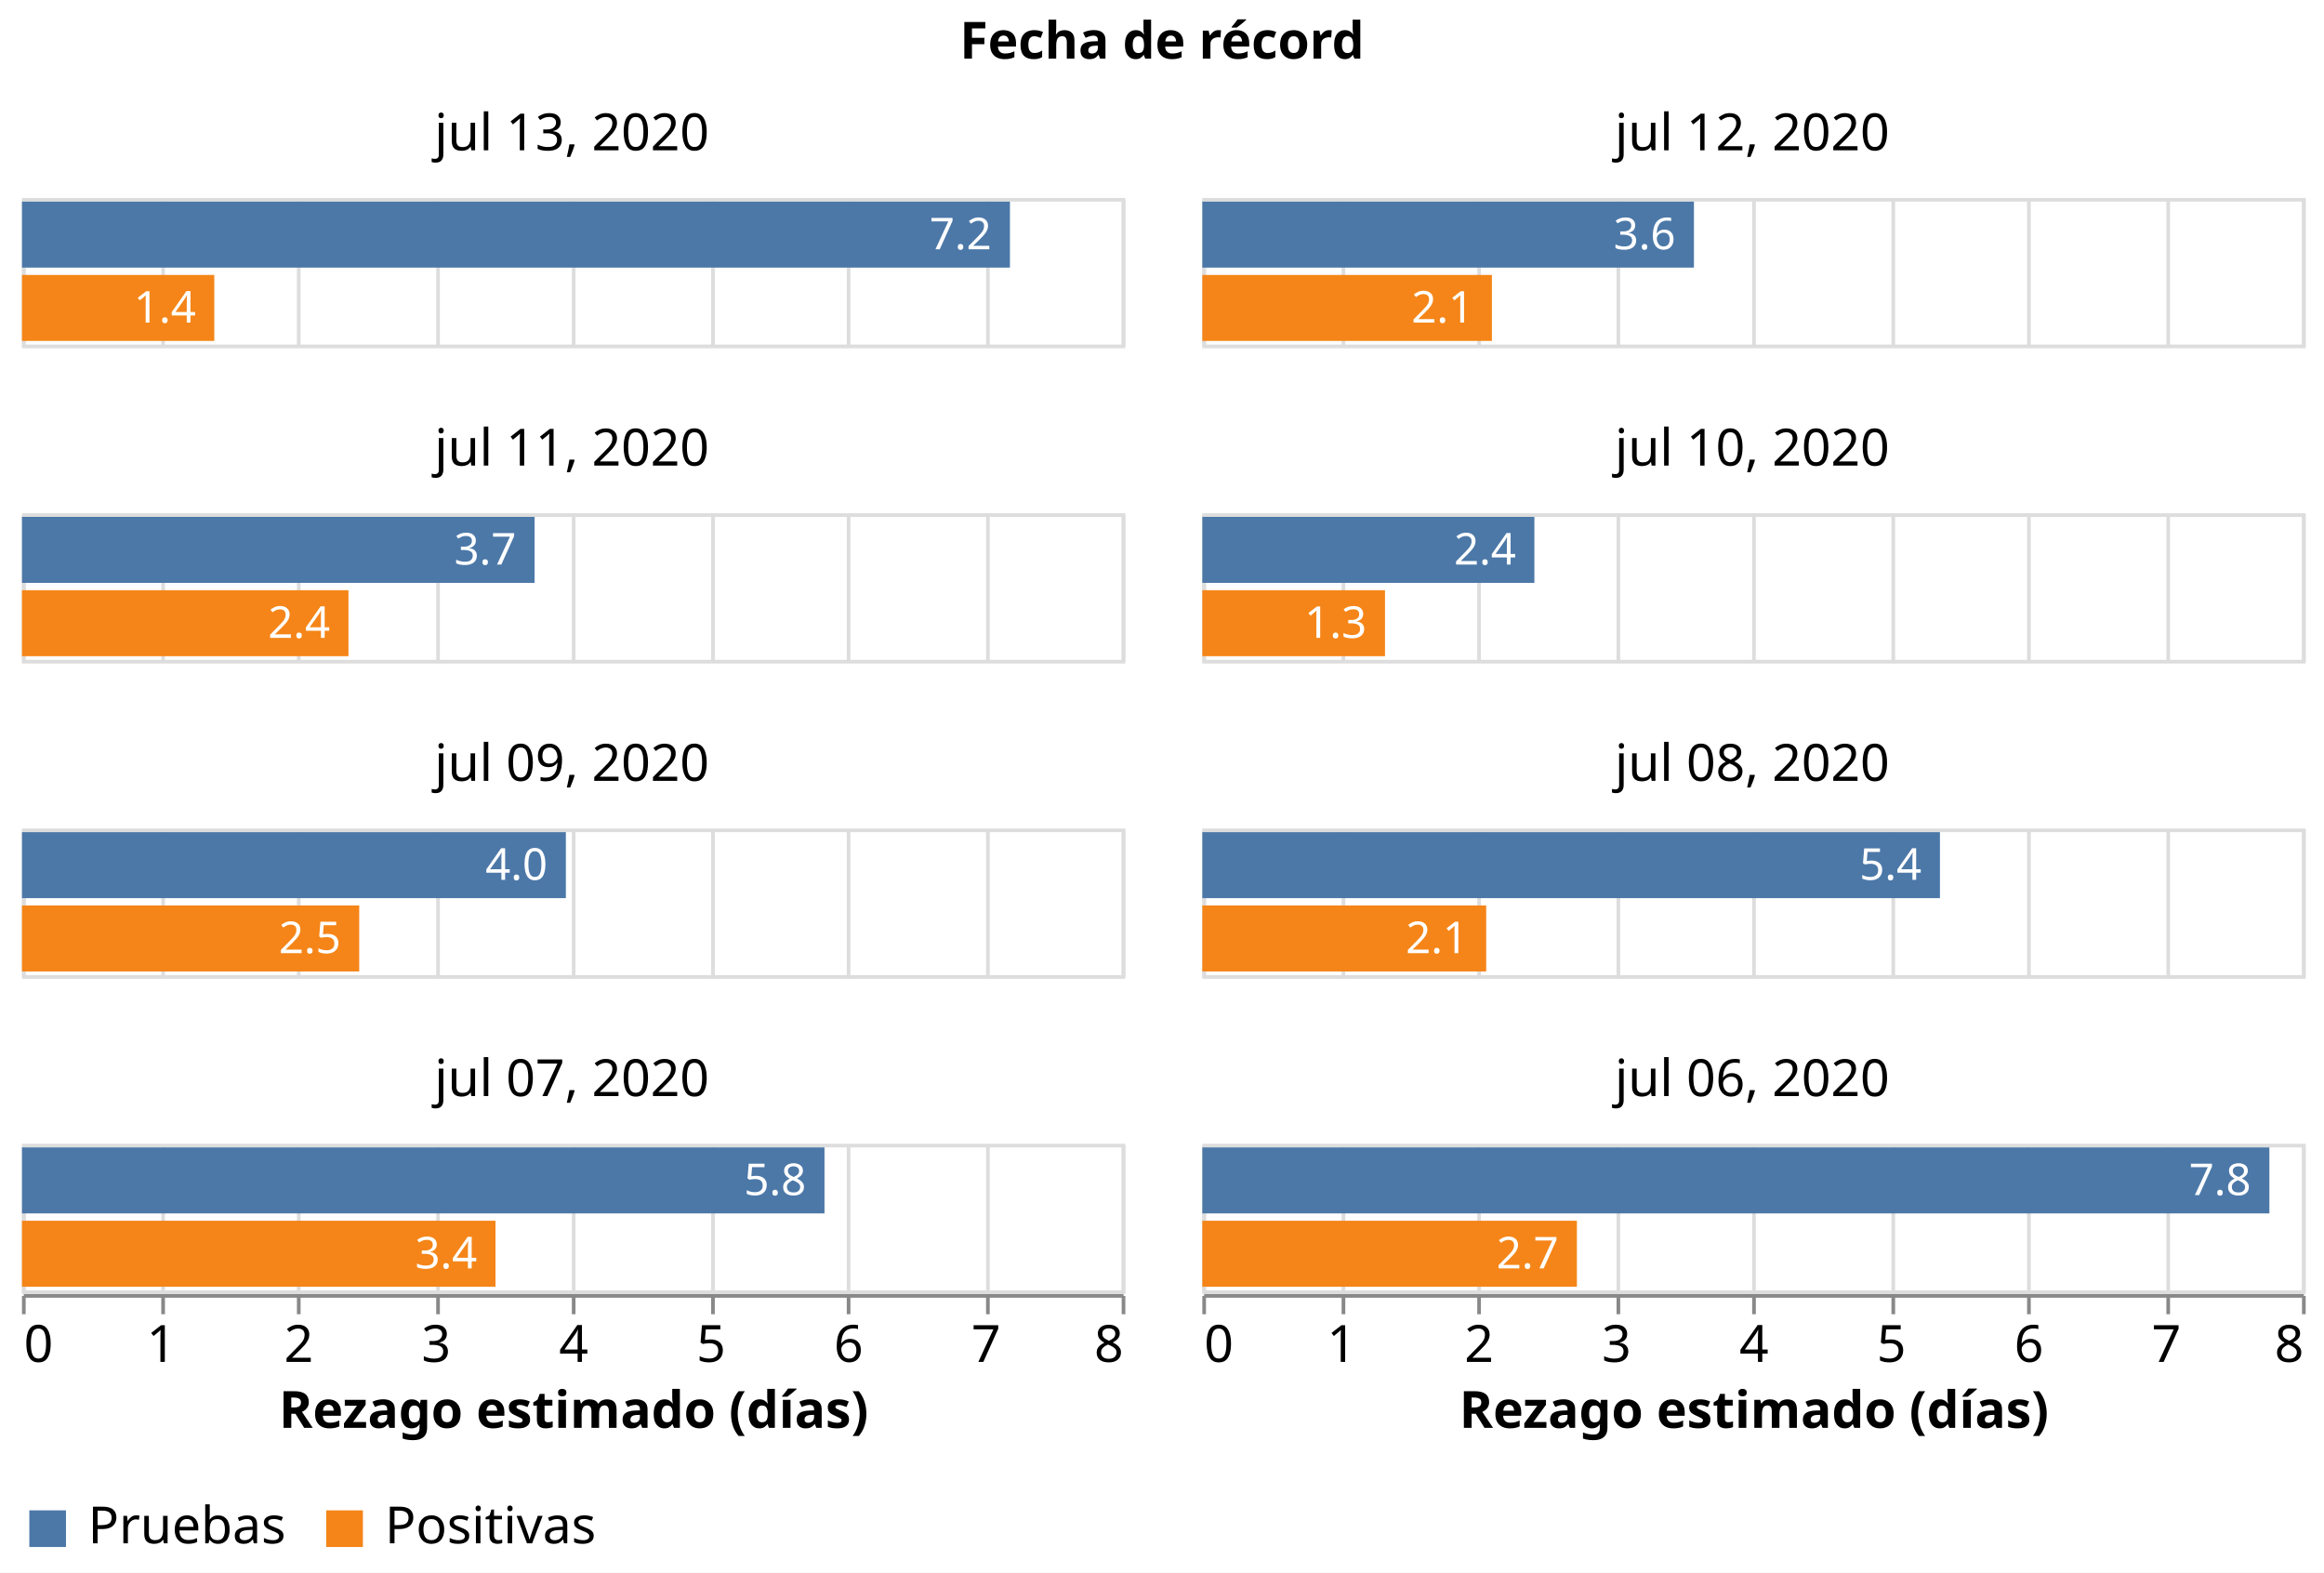
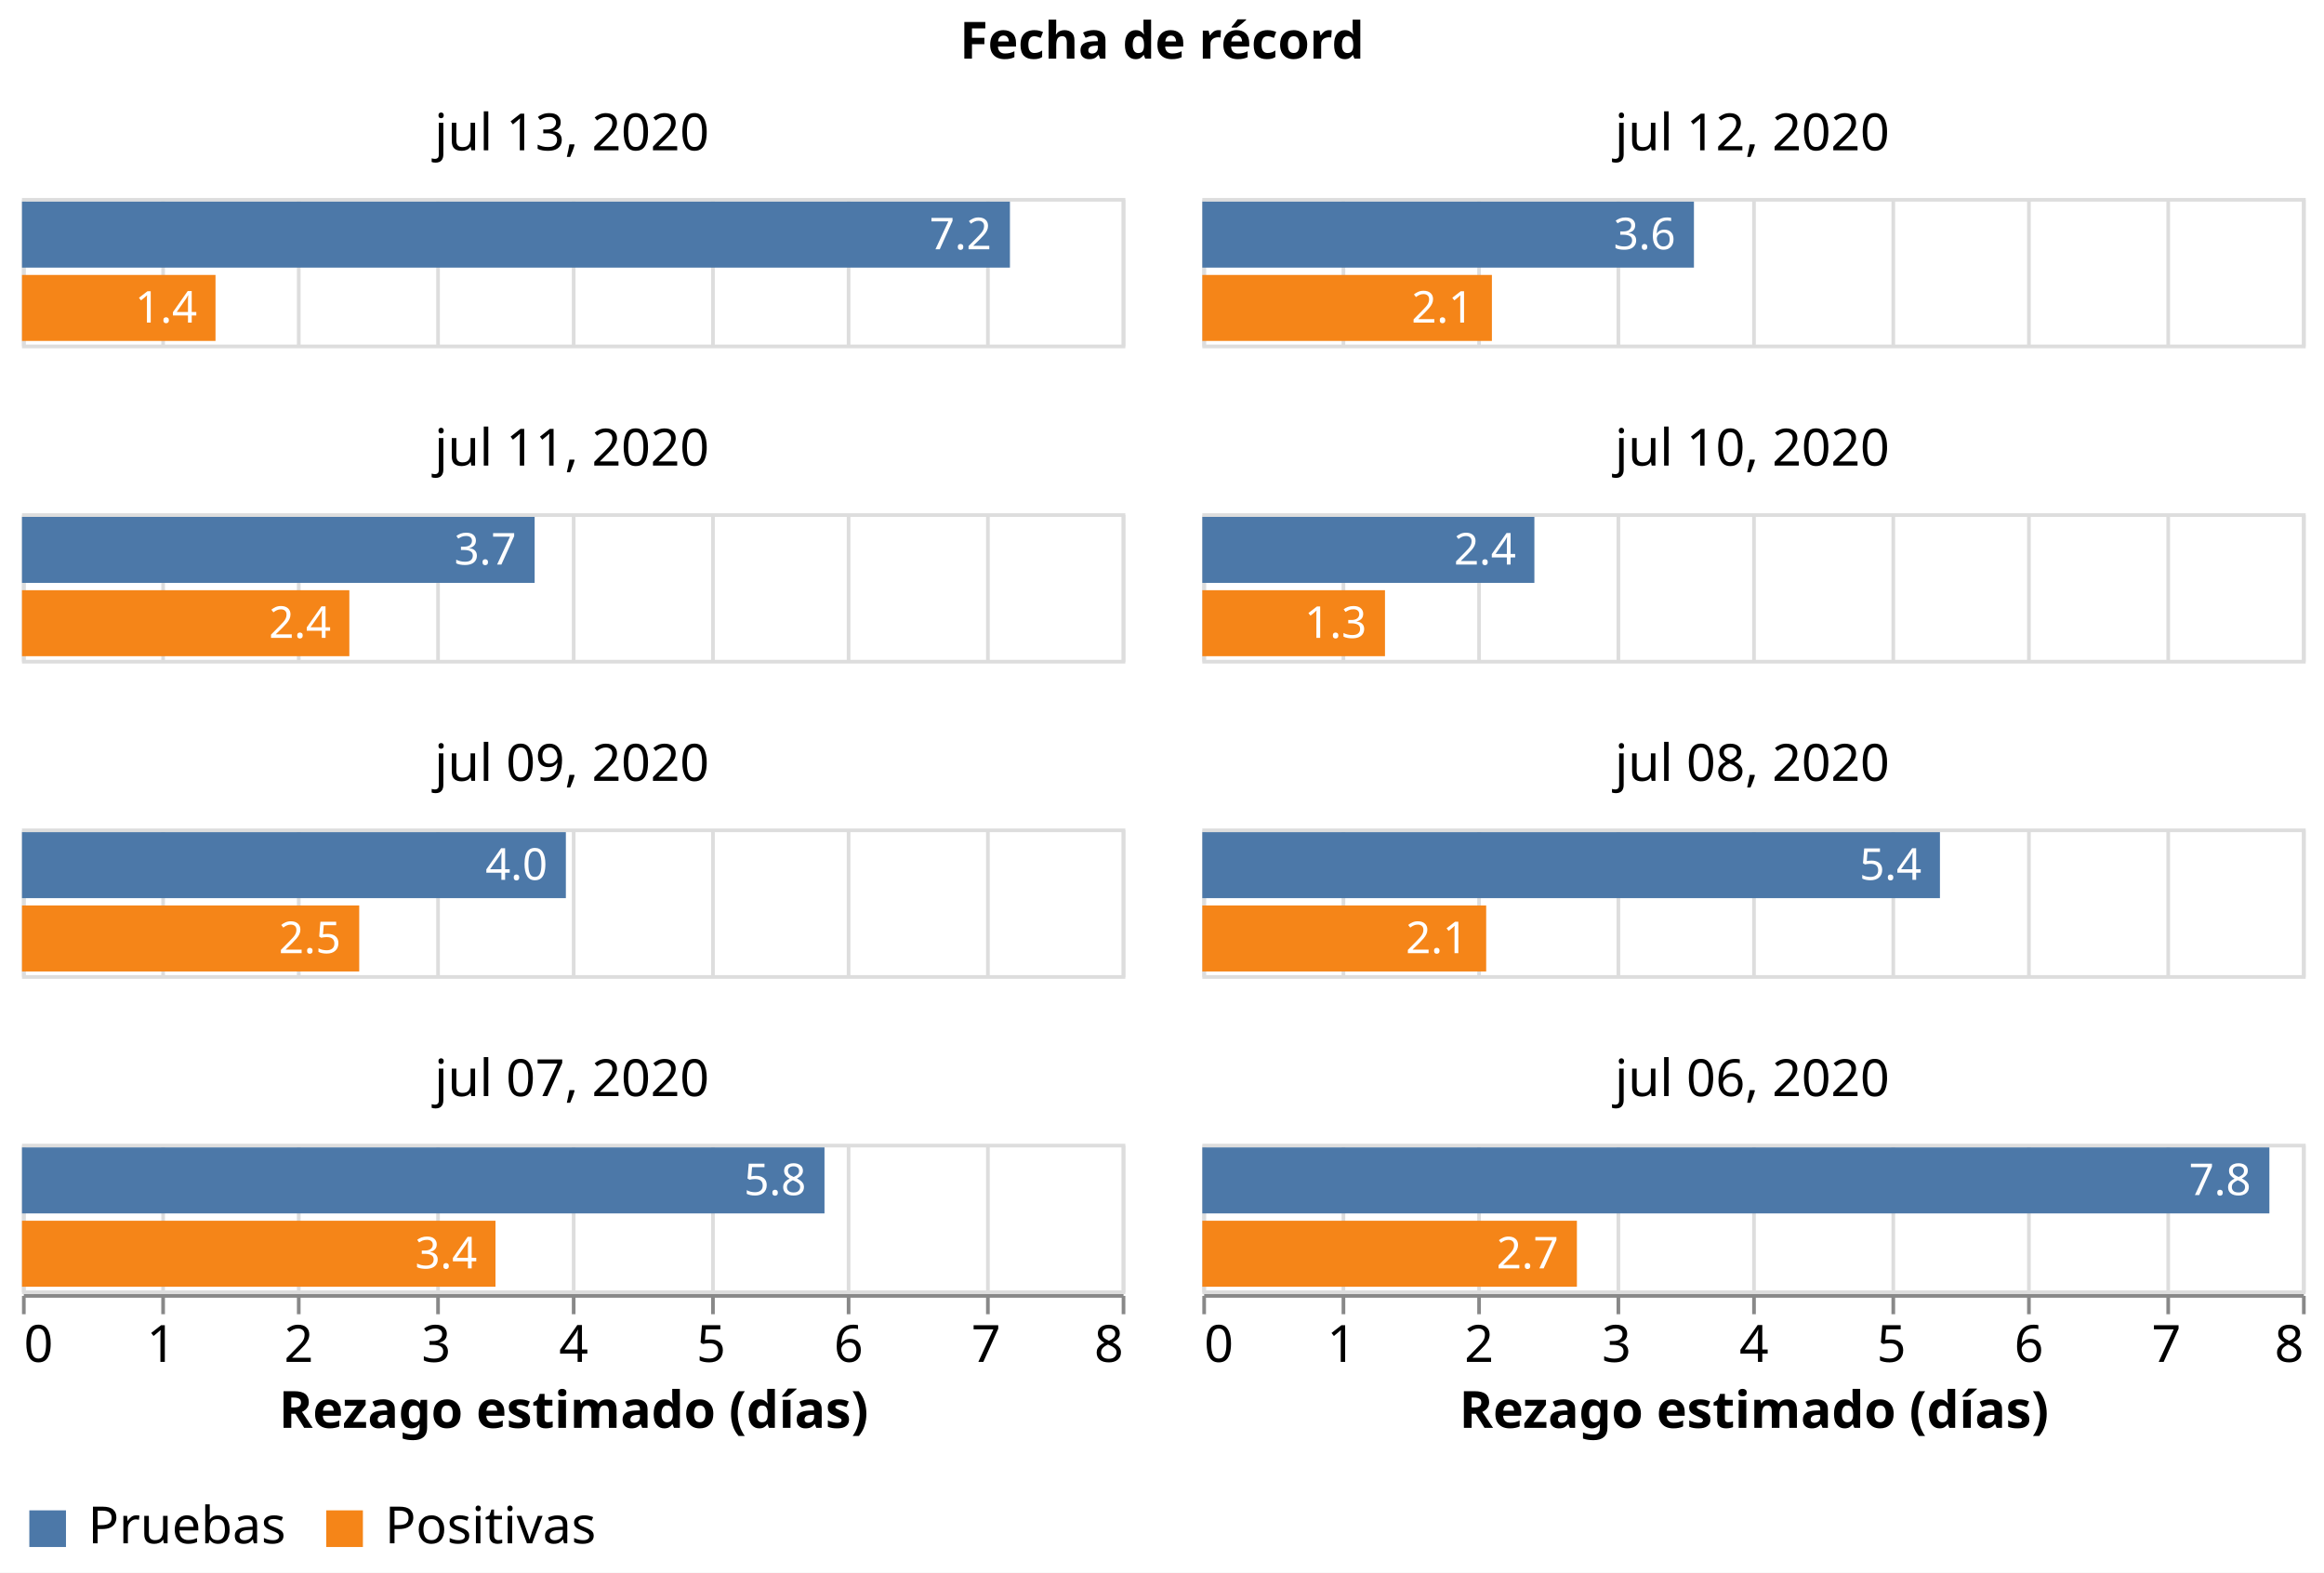
<svg xmlns="http://www.w3.org/2000/svg" class="marks" width="634" height="429" viewBox="0 0 634 429" version="1.1">
  <rect width="634" height="429" style="fill: white;" />
  <g transform="translate(6,54)">
    <g class="mark-group role-frame root">
      <g transform="translate(0,0)">
        <path class="background" d="M0,0h0v0h0Z" style="fill: none;" />
        <g>
          <g class="mark-group role-column-title facet-title">
            <g transform="translate(311,-25)">
              <path class="background" d="M0,0h0v0h0Z" style="fill: none;" />
              <g>
                <g class="mark-group role-title">
                  <g transform="translate(0,-24)">
                    <path class="background" d="M0,0h0v0h0Z" style="pointer-events: none; fill: none;" />
                    <g>
                      <g class="mark-text role-title-text" style="pointer-events: none;">
                        <text text-anchor="middle" transform="translate(0,11)" style="font-family: sans-serif; font-size: 14px; font-weight: bold; fill: #000; opacity: 1;">Fecha de récord</text>
                      </g>
                    </g>
                    <path class="foreground" d="" style="pointer-events: none; display: none; fill: none;" />
                  </g>
                </g>
              </g>
              <path class="foreground" d="" style="display: none; fill: none;" />
            </g>
          </g>
          <g class="mark-group role-column-footer column_footer">
            <g transform="translate(0,299)">
              <path class="background" d="M0,0h300v0h-300Z" style="fill: none;" />
              <g>
                <g class="mark-group role-axis">
                  <g transform="translate(0.5,0.5)">
                    <path class="background" d="M0,0h0v0h0Z" style="pointer-events: none; fill: none;" />
                    <g>
                      <g class="mark-rule role-axis-tick" style="pointer-events: none;">
                        <line transform="translate(0,0)" x2="0" y2="5" style="fill: none; stroke: #888; stroke-width: 1; opacity: 1;" />
                        <line transform="translate(38,0)" x2="0" y2="5" style="fill: none; stroke: #888; stroke-width: 1; opacity: 1;" />
                        <line transform="translate(75,0)" x2="0" y2="5" style="fill: none; stroke: #888; stroke-width: 1; opacity: 1;" />
                        <line transform="translate(113,0)" x2="0" y2="5" style="fill: none; stroke: #888; stroke-width: 1; opacity: 1;" />
                        <line transform="translate(150,0)" x2="0" y2="5" style="fill: none; stroke: #888; stroke-width: 1; opacity: 1;" />
                        <line transform="translate(188,0)" x2="0" y2="5" style="fill: none; stroke: #888; stroke-width: 1; opacity: 1;" />
                        <line transform="translate(225,0)" x2="0" y2="5" style="fill: none; stroke: #888; stroke-width: 1; opacity: 1;" />
                        <line transform="translate(263,0)" x2="0" y2="5" style="fill: none; stroke: #888; stroke-width: 1; opacity: 1;" />
                        <line transform="translate(300,0)" x2="0" y2="5" style="fill: none; stroke: #888; stroke-width: 1; opacity: 1;" />
                      </g>
                      <g class="mark-text role-axis-label" style="pointer-events: none;">
                        <text text-anchor="start" transform="translate(0,18)" style="font-family: sans-serif; font-size: 14px; fill: #000; opacity: 1;">0</text>
                        <text text-anchor="middle" transform="translate(37.5,18)" style="font-family: sans-serif; font-size: 14px; fill: #000; opacity: 1;">1</text>
                        <text text-anchor="middle" transform="translate(75,18)" style="font-family: sans-serif; font-size: 14px; fill: #000; opacity: 1;">2</text>
                        <text text-anchor="middle" transform="translate(112.5,18)" style="font-family: sans-serif; font-size: 14px; fill: #000; opacity: 1;">3</text>
                        <text text-anchor="middle" transform="translate(150,18)" style="font-family: sans-serif; font-size: 14px; fill: #000; opacity: 1;">4</text>
                        <text text-anchor="middle" transform="translate(187.5,18)" style="font-family: sans-serif; font-size: 14px; fill: #000; opacity: 1;">5</text>
                        <text text-anchor="middle" transform="translate(225,18)" style="font-family: sans-serif; font-size: 14px; fill: #000; opacity: 1;">6</text>
                        <text text-anchor="middle" transform="translate(262.5,18)" style="font-family: sans-serif; font-size: 14px; fill: #000; opacity: 1;">7</text>
                        <text text-anchor="end" transform="translate(300,18)" style="font-family: sans-serif; font-size: 14px; fill: #000; opacity: 1;">8</text>
                      </g>
                      <g class="mark-rule role-axis-domain" style="pointer-events: none;">
                        <line transform="translate(0,0)" x2="300" y2="0" style="fill: none; stroke: #888; stroke-width: 1; opacity: 1;" />
                      </g>
                      <g class="mark-text role-axis-title" style="pointer-events: none;">
                        <text text-anchor="middle" transform="translate(150,36)" style="font-family: sans-serif; font-size: 14px; font-weight: bold; fill: #000; opacity: 1;">Rezago estimado (días)</text>
                      </g>
                    </g>
                    <path class="foreground" d="" style="pointer-events: none; display: none; fill: none;" />
                  </g>
                </g>
              </g>
              <path class="foreground" d="" style="display: none; fill: none;" />
            </g>
            <g transform="translate(322,299)">
              <path class="background" d="M0,0h300v0h-300Z" style="fill: none;" />
              <g>
                <g class="mark-group role-axis">
                  <g transform="translate(0.5,0.5)">
                    <path class="background" d="M0,0h0v0h0Z" style="pointer-events: none; fill: none;" />
                    <g>
                      <g class="mark-rule role-axis-tick" style="pointer-events: none;">
                        <line transform="translate(0,0)" x2="0" y2="5" style="fill: none; stroke: #888; stroke-width: 1; opacity: 1;" />
                        <line transform="translate(38,0)" x2="0" y2="5" style="fill: none; stroke: #888; stroke-width: 1; opacity: 1;" />
                        <line transform="translate(75,0)" x2="0" y2="5" style="fill: none; stroke: #888; stroke-width: 1; opacity: 1;" />
                        <line transform="translate(113,0)" x2="0" y2="5" style="fill: none; stroke: #888; stroke-width: 1; opacity: 1;" />
                        <line transform="translate(150,0)" x2="0" y2="5" style="fill: none; stroke: #888; stroke-width: 1; opacity: 1;" />
                        <line transform="translate(188,0)" x2="0" y2="5" style="fill: none; stroke: #888; stroke-width: 1; opacity: 1;" />
                        <line transform="translate(225,0)" x2="0" y2="5" style="fill: none; stroke: #888; stroke-width: 1; opacity: 1;" />
                        <line transform="translate(263,0)" x2="0" y2="5" style="fill: none; stroke: #888; stroke-width: 1; opacity: 1;" />
                        <line transform="translate(300,0)" x2="0" y2="5" style="fill: none; stroke: #888; stroke-width: 1; opacity: 1;" />
                      </g>
                      <g class="mark-text role-axis-label" style="pointer-events: none;">
                        <text text-anchor="start" transform="translate(0,18)" style="font-family: sans-serif; font-size: 14px; fill: #000; opacity: 1;">0</text>
                        <text text-anchor="middle" transform="translate(37.5,18)" style="font-family: sans-serif; font-size: 14px; fill: #000; opacity: 1;">1</text>
                        <text text-anchor="middle" transform="translate(75,18)" style="font-family: sans-serif; font-size: 14px; fill: #000; opacity: 1;">2</text>
                        <text text-anchor="middle" transform="translate(112.5,18)" style="font-family: sans-serif; font-size: 14px; fill: #000; opacity: 1;">3</text>
                        <text text-anchor="middle" transform="translate(150,18)" style="font-family: sans-serif; font-size: 14px; fill: #000; opacity: 1;">4</text>
                        <text text-anchor="middle" transform="translate(187.5,18)" style="font-family: sans-serif; font-size: 14px; fill: #000; opacity: 1;">5</text>
                        <text text-anchor="middle" transform="translate(225,18)" style="font-family: sans-serif; font-size: 14px; fill: #000; opacity: 1;">6</text>
                        <text text-anchor="middle" transform="translate(262.5,18)" style="font-family: sans-serif; font-size: 14px; fill: #000; opacity: 1;">7</text>
                        <text text-anchor="end" transform="translate(300,18)" style="font-family: sans-serif; font-size: 14px; fill: #000; opacity: 1;">8</text>
                      </g>
                      <g class="mark-rule role-axis-domain" style="pointer-events: none;">
                        <line transform="translate(0,0)" x2="300" y2="0" style="fill: none; stroke: #888; stroke-width: 1; opacity: 1;" />
                      </g>
                      <g class="mark-text role-axis-title" style="pointer-events: none;">
                        <text text-anchor="middle" transform="translate(150,36)" style="font-family: sans-serif; font-size: 14px; font-weight: bold; fill: #000; opacity: 1;">Rezago estimado (días)</text>
                      </g>
                    </g>
                    <path class="foreground" d="" style="pointer-events: none; display: none; fill: none;" />
                  </g>
                </g>
              </g>
              <path class="foreground" d="" style="display: none; fill: none;" />
            </g>
          </g>
          <g class="mark-group role-scope cell">
            <g transform="translate(0,0)">
              <path class="background" d="M0.5,0.5h300v40h-300Z" style="fill: none; stroke: #ddd;" />
              <g>
                <g class="mark-group role-axis">
                  <g transform="translate(0.5,40.5)">
                    <path class="background" d="M0,0h0v0h0Z" style="pointer-events: none; fill: none;" />
                    <g>
                      <g class="mark-rule role-axis-grid" style="pointer-events: none;">
                        <line transform="translate(0,0)" x2="0" y2="-40" style="fill: none; stroke: #ddd; stroke-width: 1; opacity: 1;" />
                        <line transform="translate(38,0)" x2="0" y2="-40" style="fill: none; stroke: #ddd; stroke-width: 1; opacity: 1;" />
                        <line transform="translate(75,0)" x2="0" y2="-40" style="fill: none; stroke: #ddd; stroke-width: 1; opacity: 1;" />
                        <line transform="translate(113,0)" x2="0" y2="-40" style="fill: none; stroke: #ddd; stroke-width: 1; opacity: 1;" />
                        <line transform="translate(150,0)" x2="0" y2="-40" style="fill: none; stroke: #ddd; stroke-width: 1; opacity: 1;" />
                        <line transform="translate(188,0)" x2="0" y2="-40" style="fill: none; stroke: #ddd; stroke-width: 1; opacity: 1;" />
                        <line transform="translate(225,0)" x2="0" y2="-40" style="fill: none; stroke: #ddd; stroke-width: 1; opacity: 1;" />
                        <line transform="translate(263,0)" x2="0" y2="-40" style="fill: none; stroke: #ddd; stroke-width: 1; opacity: 1;" />
                        <line transform="translate(300,0)" x2="0" y2="-40" style="fill: none; stroke: #ddd; stroke-width: 1; opacity: 1;" />
                      </g>
                    </g>
                    <path class="foreground" d="" style="pointer-events: none; display: none; fill: none;" />
                  </g>
                </g>
                <g class="mark-rect role-mark child_layer_0_marks">
                  <path d="M0,1h269.517v18h-269.517Z" style="fill: #4c78a8;" />
-                   <path d="M0,21h52.458v18h-52.458Z" style="fill: #f58518;" />
+                   <path d="M0,21h52.793v18h-52.793Z" style="fill: #f58518;" />
                </g>
                <g class="mark-text role-mark child_layer_1_marks">
                  <text text-anchor="end" transform="translate(264.5168,14)" style="font-family: sans-serif; font-size: 12px; fill: white;">7.2</text>
-                   <text text-anchor="end" transform="translate(47.45787,34)" style="font-family: sans-serif; font-size: 12px; fill: white;">1.4</text>
+                   <text text-anchor="end" transform="translate(47.7933,34)" style="font-family: sans-serif; font-size: 12px; fill: white;">1.4</text>
                </g>
                <g class="mark-group role-title">
                  <g transform="translate(150,-24)">
                    <path class="background" d="M0,0h0v0h0Z" style="pointer-events: none; fill: none;" />
                    <g>
                      <g class="mark-text role-title-text" style="pointer-events: none;">
                        <text text-anchor="middle" transform="translate(0,11)" style="font-family: sans-serif; font-size: 14px; fill: #000; opacity: 1;">jul 13, 2020</text>
                      </g>
                    </g>
                    <path class="foreground" d="" style="pointer-events: none; display: none; fill: none;" />
                  </g>
                </g>
              </g>
              <path class="foreground" d="" style="display: none; fill: none;" />
            </g>
            <g transform="translate(322,0)">
              <path class="background" d="M0.5,0.5h300v40h-300Z" style="fill: none; stroke: #ddd;" />
              <g>
                <g class="mark-group role-axis">
                  <g transform="translate(0.5,40.5)">
                    <path class="background" d="M0,0h0v0h0Z" style="pointer-events: none; fill: none;" />
                    <g>
                      <g class="mark-rule role-axis-grid" style="pointer-events: none;">
                        <line transform="translate(0,0)" x2="0" y2="-40" style="fill: none; stroke: #ddd; stroke-width: 1; opacity: 1;" />
                        <line transform="translate(38,0)" x2="0" y2="-40" style="fill: none; stroke: #ddd; stroke-width: 1; opacity: 1;" />
                        <line transform="translate(75,0)" x2="0" y2="-40" style="fill: none; stroke: #ddd; stroke-width: 1; opacity: 1;" />
                        <line transform="translate(113,0)" x2="0" y2="-40" style="fill: none; stroke: #ddd; stroke-width: 1; opacity: 1;" />
                        <line transform="translate(150,0)" x2="0" y2="-40" style="fill: none; stroke: #ddd; stroke-width: 1; opacity: 1;" />
                        <line transform="translate(188,0)" x2="0" y2="-40" style="fill: none; stroke: #ddd; stroke-width: 1; opacity: 1;" />
                        <line transform="translate(225,0)" x2="0" y2="-40" style="fill: none; stroke: #ddd; stroke-width: 1; opacity: 1;" />
                        <line transform="translate(263,0)" x2="0" y2="-40" style="fill: none; stroke: #ddd; stroke-width: 1; opacity: 1;" />
                        <line transform="translate(300,0)" x2="0" y2="-40" style="fill: none; stroke: #ddd; stroke-width: 1; opacity: 1;" />
                      </g>
                    </g>
                    <path class="foreground" d="" style="pointer-events: none; display: none; fill: none;" />
                  </g>
                </g>
                <g class="mark-rect role-mark child_layer_0_marks">
                  <path d="M0,1h134.116v18h-134.116Z" style="fill: #4c78a8;" />
                  <path d="M0,21h79v18h-79Z" style="fill: #f58518;" />
                </g>
                <g class="mark-text role-mark child_layer_1_marks">
                  <text text-anchor="end" transform="translate(129.1158,14)" style="font-family: sans-serif; font-size: 12px; fill: white;">3.6</text>
                  <text text-anchor="end" transform="translate(74,34)" style="font-family: sans-serif; font-size: 12px; fill: white;">2.1</text>
                </g>
                <g class="mark-group role-title">
                  <g transform="translate(150,-24)">
                    <path class="background" d="M0,0h0v0h0Z" style="pointer-events: none; fill: none;" />
                    <g>
                      <g class="mark-text role-title-text" style="pointer-events: none;">
                        <text text-anchor="middle" transform="translate(0,11)" style="font-family: sans-serif; font-size: 14px; fill: #000; opacity: 1;">jul 12, 2020</text>
                      </g>
                    </g>
                    <path class="foreground" d="" style="pointer-events: none; display: none; fill: none;" />
                  </g>
                </g>
              </g>
              <path class="foreground" d="" style="display: none; fill: none;" />
            </g>
            <g transform="translate(0,86)">
              <path class="background" d="M0.5,0.5h300v40h-300Z" style="fill: none; stroke: #ddd;" />
              <g>
                <g class="mark-group role-axis">
                  <g transform="translate(0.5,40.5)">
                    <path class="background" d="M0,0h0v0h0Z" style="pointer-events: none; fill: none;" />
                    <g>
                      <g class="mark-rule role-axis-grid" style="pointer-events: none;">
                        <line transform="translate(0,0)" x2="0" y2="-40" style="fill: none; stroke: #ddd; stroke-width: 1; opacity: 1;" />
                        <line transform="translate(38,0)" x2="0" y2="-40" style="fill: none; stroke: #ddd; stroke-width: 1; opacity: 1;" />
                        <line transform="translate(75,0)" x2="0" y2="-40" style="fill: none; stroke: #ddd; stroke-width: 1; opacity: 1;" />
                        <line transform="translate(113,0)" x2="0" y2="-40" style="fill: none; stroke: #ddd; stroke-width: 1; opacity: 1;" />
                        <line transform="translate(150,0)" x2="0" y2="-40" style="fill: none; stroke: #ddd; stroke-width: 1; opacity: 1;" />
                        <line transform="translate(188,0)" x2="0" y2="-40" style="fill: none; stroke: #ddd; stroke-width: 1; opacity: 1;" />
                        <line transform="translate(225,0)" x2="0" y2="-40" style="fill: none; stroke: #ddd; stroke-width: 1; opacity: 1;" />
                        <line transform="translate(263,0)" x2="0" y2="-40" style="fill: none; stroke: #ddd; stroke-width: 1; opacity: 1;" />
                        <line transform="translate(300,0)" x2="0" y2="-40" style="fill: none; stroke: #ddd; stroke-width: 1; opacity: 1;" />
                      </g>
                    </g>
                    <path class="foreground" d="" style="pointer-events: none; display: none; fill: none;" />
                  </g>
                </g>
                <g class="mark-rect role-mark child_layer_0_marks">
-                   <path d="M0,1h139.838v18h-139.838Z" style="fill: #4c78a8;" />
-                   <path d="M0,21h89.062v18h-89.062Z" style="fill: #f58518;" />
-                 </g>
-                 <g class="mark-text role-mark child_layer_1_marks">
-                   <text text-anchor="end" transform="translate(134.8379,14)" style="font-family: sans-serif; font-size: 12px; fill: white;">3.7</text>
-                   <text text-anchor="end" transform="translate(84.0625,34)" style="font-family: sans-serif; font-size: 12px; fill: white;">2.4</text>
+                   <path d="M0,1h139.854v18h-139.854Z" style="fill: #4c78a8;" />
+                   <path d="M0,21h89.302v18h-89.302Z" style="fill: #f58518;" />
+                 </g>
+                 <g class="mark-text role-mark child_layer_1_marks">
+                   <text text-anchor="end" transform="translate(134.8538,14)" style="font-family: sans-serif; font-size: 12px; fill: white;">3.7</text>
+                   <text text-anchor="end" transform="translate(84.30233,34)" style="font-family: sans-serif; font-size: 12px; fill: white;">2.4</text>
                </g>
                <g class="mark-group role-title">
                  <g transform="translate(150,-24)">
                    <path class="background" d="M0,0h0v0h0Z" style="pointer-events: none; fill: none;" />
                    <g>
                      <g class="mark-text role-title-text" style="pointer-events: none;">
                        <text text-anchor="middle" transform="translate(0,11)" style="font-family: sans-serif; font-size: 14px; fill: #000; opacity: 1;">jul 11, 2020</text>
                      </g>
                    </g>
                    <path class="foreground" d="" style="pointer-events: none; display: none; fill: none;" />
                  </g>
                </g>
              </g>
              <path class="foreground" d="" style="display: none; fill: none;" />
            </g>
            <g transform="translate(322,86)">
              <path class="background" d="M0.5,0.5h300v40h-300Z" style="fill: none; stroke: #ddd;" />
              <g>
                <g class="mark-group role-axis">
                  <g transform="translate(0.5,40.5)">
                    <path class="background" d="M0,0h0v0h0Z" style="pointer-events: none; fill: none;" />
                    <g>
                      <g class="mark-rule role-axis-grid" style="pointer-events: none;">
                        <line transform="translate(0,0)" x2="0" y2="-40" style="fill: none; stroke: #ddd; stroke-width: 1; opacity: 1;" />
                        <line transform="translate(38,0)" x2="0" y2="-40" style="fill: none; stroke: #ddd; stroke-width: 1; opacity: 1;" />
                        <line transform="translate(75,0)" x2="0" y2="-40" style="fill: none; stroke: #ddd; stroke-width: 1; opacity: 1;" />
                        <line transform="translate(113,0)" x2="0" y2="-40" style="fill: none; stroke: #ddd; stroke-width: 1; opacity: 1;" />
                        <line transform="translate(150,0)" x2="0" y2="-40" style="fill: none; stroke: #ddd; stroke-width: 1; opacity: 1;" />
                        <line transform="translate(188,0)" x2="0" y2="-40" style="fill: none; stroke: #ddd; stroke-width: 1; opacity: 1;" />
                        <line transform="translate(225,0)" x2="0" y2="-40" style="fill: none; stroke: #ddd; stroke-width: 1; opacity: 1;" />
                        <line transform="translate(263,0)" x2="0" y2="-40" style="fill: none; stroke: #ddd; stroke-width: 1; opacity: 1;" />
                        <line transform="translate(300,0)" x2="0" y2="-40" style="fill: none; stroke: #ddd; stroke-width: 1; opacity: 1;" />
                      </g>
                    </g>
                    <path class="foreground" d="" style="pointer-events: none; display: none; fill: none;" />
                  </g>
                </g>
                <g class="mark-rect role-mark child_layer_0_marks">
                  <path d="M0,1h90.588v18h-90.588Z" style="fill: #4c78a8;" />
                  <path d="M0,21h49.832v18h-49.832Z" style="fill: #f58518;" />
                </g>
                <g class="mark-text role-mark child_layer_1_marks">
                  <text text-anchor="end" transform="translate(85.58784,14)" style="font-family: sans-serif; font-size: 12px; fill: white;">2.4</text>
                  <text text-anchor="end" transform="translate(44.83221,34)" style="font-family: sans-serif; font-size: 12px; fill: white;">1.3</text>
                </g>
                <g class="mark-group role-title">
                  <g transform="translate(150,-24)">
                    <path class="background" d="M0,0h0v0h0Z" style="pointer-events: none; fill: none;" />
                    <g>
                      <g class="mark-text role-title-text" style="pointer-events: none;">
                        <text text-anchor="middle" transform="translate(0,11)" style="font-family: sans-serif; font-size: 14px; fill: #000; opacity: 1;">jul 10, 2020</text>
                      </g>
                    </g>
                    <path class="foreground" d="" style="pointer-events: none; display: none; fill: none;" />
                  </g>
                </g>
              </g>
              <path class="foreground" d="" style="display: none; fill: none;" />
            </g>
            <g transform="translate(0,172)">
              <path class="background" d="M0.5,0.5h300v40h-300Z" style="fill: none; stroke: #ddd;" />
              <g>
                <g class="mark-group role-axis">
                  <g transform="translate(0.5,40.5)">
                    <path class="background" d="M0,0h0v0h0Z" style="pointer-events: none; fill: none;" />
                    <g>
                      <g class="mark-rule role-axis-grid" style="pointer-events: none;">
                        <line transform="translate(0,0)" x2="0" y2="-40" style="fill: none; stroke: #ddd; stroke-width: 1; opacity: 1;" />
                        <line transform="translate(38,0)" x2="0" y2="-40" style="fill: none; stroke: #ddd; stroke-width: 1; opacity: 1;" />
                        <line transform="translate(75,0)" x2="0" y2="-40" style="fill: none; stroke: #ddd; stroke-width: 1; opacity: 1;" />
                        <line transform="translate(113,0)" x2="0" y2="-40" style="fill: none; stroke: #ddd; stroke-width: 1; opacity: 1;" />
                        <line transform="translate(150,0)" x2="0" y2="-40" style="fill: none; stroke: #ddd; stroke-width: 1; opacity: 1;" />
                        <line transform="translate(188,0)" x2="0" y2="-40" style="fill: none; stroke: #ddd; stroke-width: 1; opacity: 1;" />
                        <line transform="translate(225,0)" x2="0" y2="-40" style="fill: none; stroke: #ddd; stroke-width: 1; opacity: 1;" />
                        <line transform="translate(263,0)" x2="0" y2="-40" style="fill: none; stroke: #ddd; stroke-width: 1; opacity: 1;" />
                        <line transform="translate(300,0)" x2="0" y2="-40" style="fill: none; stroke: #ddd; stroke-width: 1; opacity: 1;" />
                      </g>
                    </g>
                    <path class="foreground" d="" style="pointer-events: none; display: none; fill: none;" />
                  </g>
                </g>
                <g class="mark-rect role-mark child_layer_0_marks">
                  <path d="M0,1h148.371v18h-148.371Z" style="fill: #4c78a8;" />
                  <path d="M0,21h91.997v18h-91.997Z" style="fill: #f58518;" />
                </g>
                <g class="mark-text role-mark child_layer_1_marks">
                  <text text-anchor="end" transform="translate(143.3707,14)" style="font-family: sans-serif; font-size: 12px; fill: white;">4.0</text>
                  <text text-anchor="end" transform="translate(86.99717,34)" style="font-family: sans-serif; font-size: 12px; fill: white;">2.5</text>
                </g>
                <g class="mark-group role-title">
                  <g transform="translate(150,-24)">
                    <path class="background" d="M0,0h0v0h0Z" style="pointer-events: none; fill: none;" />
                    <g>
                      <g class="mark-text role-title-text" style="pointer-events: none;">
                        <text text-anchor="middle" transform="translate(0,11)" style="font-family: sans-serif; font-size: 14px; fill: #000; opacity: 1;">jul 09, 2020</text>
                      </g>
                    </g>
                    <path class="foreground" d="" style="pointer-events: none; display: none; fill: none;" />
                  </g>
                </g>
              </g>
              <path class="foreground" d="" style="display: none; fill: none;" />
            </g>
            <g transform="translate(322,172)">
              <path class="background" d="M0.5,0.5h300v40h-300Z" style="fill: none; stroke: #ddd;" />
              <g>
                <g class="mark-group role-axis">
                  <g transform="translate(0.5,40.5)">
                    <path class="background" d="M0,0h0v0h0Z" style="pointer-events: none; fill: none;" />
                    <g>
                      <g class="mark-rule role-axis-grid" style="pointer-events: none;">
                        <line transform="translate(0,0)" x2="0" y2="-40" style="fill: none; stroke: #ddd; stroke-width: 1; opacity: 1;" />
                        <line transform="translate(38,0)" x2="0" y2="-40" style="fill: none; stroke: #ddd; stroke-width: 1; opacity: 1;" />
                        <line transform="translate(75,0)" x2="0" y2="-40" style="fill: none; stroke: #ddd; stroke-width: 1; opacity: 1;" />
                        <line transform="translate(113,0)" x2="0" y2="-40" style="fill: none; stroke: #ddd; stroke-width: 1; opacity: 1;" />
                        <line transform="translate(150,0)" x2="0" y2="-40" style="fill: none; stroke: #ddd; stroke-width: 1; opacity: 1;" />
                        <line transform="translate(188,0)" x2="0" y2="-40" style="fill: none; stroke: #ddd; stroke-width: 1; opacity: 1;" />
                        <line transform="translate(225,0)" x2="0" y2="-40" style="fill: none; stroke: #ddd; stroke-width: 1; opacity: 1;" />
                        <line transform="translate(263,0)" x2="0" y2="-40" style="fill: none; stroke: #ddd; stroke-width: 1; opacity: 1;" />
                        <line transform="translate(300,0)" x2="0" y2="-40" style="fill: none; stroke: #ddd; stroke-width: 1; opacity: 1;" />
                      </g>
                    </g>
                    <path class="foreground" d="" style="pointer-events: none; display: none; fill: none;" />
                  </g>
                </g>
                <g class="mark-rect role-mark child_layer_0_marks">
                  <path d="M0,1h201.227v18h-201.227Z" style="fill: #4c78a8;" />
                  <path d="M0,21h77.439v18h-77.439Z" style="fill: #f58518;" />
                </g>
                <g class="mark-text role-mark child_layer_1_marks">
                  <text text-anchor="end" transform="translate(196.2275,14)" style="font-family: sans-serif; font-size: 12px; fill: white;">5.4</text>
                  <text text-anchor="end" transform="translate(72.43902,34)" style="font-family: sans-serif; font-size: 12px; fill: white;">2.1</text>
                </g>
                <g class="mark-group role-title">
                  <g transform="translate(150,-24)">
                    <path class="background" d="M0,0h0v0h0Z" style="pointer-events: none; fill: none;" />
                    <g>
                      <g class="mark-text role-title-text" style="pointer-events: none;">
                        <text text-anchor="middle" transform="translate(0,11)" style="font-family: sans-serif; font-size: 14px; fill: #000; opacity: 1;">jul 08, 2020</text>
                      </g>
                    </g>
                    <path class="foreground" d="" style="pointer-events: none; display: none; fill: none;" />
                  </g>
                </g>
              </g>
              <path class="foreground" d="" style="display: none; fill: none;" />
            </g>
            <g transform="translate(0,258)">
              <path class="background" d="M0.5,0.5h300v40h-300Z" style="fill: none; stroke: #ddd;" />
              <g>
                <g class="mark-group role-axis">
                  <g transform="translate(0.5,40.5)">
                    <path class="background" d="M0,0h0v0h0Z" style="pointer-events: none; fill: none;" />
                    <g>
                      <g class="mark-rule role-axis-grid" style="pointer-events: none;">
                        <line transform="translate(0,0)" x2="0" y2="-40" style="fill: none; stroke: #ddd; stroke-width: 1; opacity: 1;" />
                        <line transform="translate(38,0)" x2="0" y2="-40" style="fill: none; stroke: #ddd; stroke-width: 1; opacity: 1;" />
                        <line transform="translate(75,0)" x2="0" y2="-40" style="fill: none; stroke: #ddd; stroke-width: 1; opacity: 1;" />
                        <line transform="translate(113,0)" x2="0" y2="-40" style="fill: none; stroke: #ddd; stroke-width: 1; opacity: 1;" />
                        <line transform="translate(150,0)" x2="0" y2="-40" style="fill: none; stroke: #ddd; stroke-width: 1; opacity: 1;" />
                        <line transform="translate(188,0)" x2="0" y2="-40" style="fill: none; stroke: #ddd; stroke-width: 1; opacity: 1;" />
                        <line transform="translate(225,0)" x2="0" y2="-40" style="fill: none; stroke: #ddd; stroke-width: 1; opacity: 1;" />
                        <line transform="translate(263,0)" x2="0" y2="-40" style="fill: none; stroke: #ddd; stroke-width: 1; opacity: 1;" />
                        <line transform="translate(300,0)" x2="0" y2="-40" style="fill: none; stroke: #ddd; stroke-width: 1; opacity: 1;" />
                      </g>
                    </g>
                    <path class="foreground" d="" style="pointer-events: none; display: none; fill: none;" />
                  </g>
                </g>
                <g class="mark-rect role-mark child_layer_0_marks">
                  <path d="M0,1h218.925v18h-218.925Z" style="fill: #4c78a8;" />
                  <path d="M0,21h129.167v18h-129.167Z" style="fill: #f58518;" />
                </g>
                <g class="mark-text role-mark child_layer_1_marks">
                  <text text-anchor="end" transform="translate(213.9246,14)" style="font-family: sans-serif; font-size: 12px; fill: white;">5.8</text>
                  <text text-anchor="end" transform="translate(124.1667,34)" style="font-family: sans-serif; font-size: 12px; fill: white;">3.4</text>
                </g>
                <g class="mark-group role-title">
                  <g transform="translate(150,-24)">
                    <path class="background" d="M0,0h0v0h0Z" style="pointer-events: none; fill: none;" />
                    <g>
                      <g class="mark-text role-title-text" style="pointer-events: none;">
                        <text text-anchor="middle" transform="translate(0,11)" style="font-family: sans-serif; font-size: 14px; fill: #000; opacity: 1;">jul 07, 2020</text>
                      </g>
                    </g>
                    <path class="foreground" d="" style="pointer-events: none; display: none; fill: none;" />
                  </g>
                </g>
              </g>
              <path class="foreground" d="" style="display: none; fill: none;" />
            </g>
            <g transform="translate(322,258)">
              <path class="background" d="M0.5,0.5h300v40h-300Z" style="fill: none; stroke: #ddd;" />
              <g>
                <g class="mark-group role-axis">
                  <g transform="translate(0.5,40.5)">
                    <path class="background" d="M0,0h0v0h0Z" style="pointer-events: none; fill: none;" />
                    <g>
                      <g class="mark-rule role-axis-grid" style="pointer-events: none;">
                        <line transform="translate(0,0)" x2="0" y2="-40" style="fill: none; stroke: #ddd; stroke-width: 1; opacity: 1;" />
                        <line transform="translate(38,0)" x2="0" y2="-40" style="fill: none; stroke: #ddd; stroke-width: 1; opacity: 1;" />
                        <line transform="translate(75,0)" x2="0" y2="-40" style="fill: none; stroke: #ddd; stroke-width: 1; opacity: 1;" />
                        <line transform="translate(113,0)" x2="0" y2="-40" style="fill: none; stroke: #ddd; stroke-width: 1; opacity: 1;" />
                        <line transform="translate(150,0)" x2="0" y2="-40" style="fill: none; stroke: #ddd; stroke-width: 1; opacity: 1;" />
                        <line transform="translate(188,0)" x2="0" y2="-40" style="fill: none; stroke: #ddd; stroke-width: 1; opacity: 1;" />
                        <line transform="translate(225,0)" x2="0" y2="-40" style="fill: none; stroke: #ddd; stroke-width: 1; opacity: 1;" />
                        <line transform="translate(263,0)" x2="0" y2="-40" style="fill: none; stroke: #ddd; stroke-width: 1; opacity: 1;" />
                        <line transform="translate(300,0)" x2="0" y2="-40" style="fill: none; stroke: #ddd; stroke-width: 1; opacity: 1;" />
                      </g>
                    </g>
                    <path class="foreground" d="" style="pointer-events: none; display: none; fill: none;" />
                  </g>
                </g>
                <g class="mark-rect role-mark child_layer_0_marks">
                  <path d="M0,1h291.102v18h-291.102Z" style="fill: #4c78a8;" />
                  <path d="M0,21h102.188v18h-102.188Z" style="fill: #f58518;" />
                </g>
                <g class="mark-text role-mark child_layer_1_marks">
                  <text text-anchor="end" transform="translate(286.1024,14)" style="font-family: sans-serif; font-size: 12px; fill: white;">7.8</text>
                  <text text-anchor="end" transform="translate(97.1875,34)" style="font-family: sans-serif; font-size: 12px; fill: white;">2.7</text>
                </g>
                <g class="mark-group role-title">
                  <g transform="translate(150,-24)">
                    <path class="background" d="M0,0h0v0h0Z" style="pointer-events: none; fill: none;" />
                    <g>
                      <g class="mark-text role-title-text" style="pointer-events: none;">
                        <text text-anchor="middle" transform="translate(0,11)" style="font-family: sans-serif; font-size: 14px; fill: #000; opacity: 1;">jul 06, 2020</text>
                      </g>
                    </g>
                    <path class="foreground" d="" style="pointer-events: none; display: none; fill: none;" />
                  </g>
                </g>
              </g>
              <path class="foreground" d="" style="display: none; fill: none;" />
            </g>
          </g>
          <g class="mark-group role-legend">
            <g transform="translate(0,356)">
              <path class="background" d="M0,0h156v14h-156Z" style="pointer-events: none; fill: none;" />
              <g>
                <g class="mark-group role-legend-entry">
                  <g transform="translate(0,0)">
                    <path class="background" d="M0,0h0v0h0Z" style="pointer-events: none; fill: none;" />
                    <g>
                      <g class="mark-group role-scope">
                        <g transform="translate(0,0)">
                          <path class="background" d="M0,0h70.145v14h-70.145Z" style="pointer-events: none; fill: none; opacity: 1;" />
                          <g>
                            <g class="mark-symbol role-legend-symbol" style="pointer-events: none;">
                              <path transform="translate(7,7)" d="M-5,-5h10v10h-10Z" style="fill: #4c78a8; stroke-width: 1.5; opacity: 1;" />
                            </g>
                            <g class="mark-text role-legend-label" style="pointer-events: none;">
                              <text text-anchor="start" transform="translate(18,11)" style="font-family: sans-serif; font-size: 14px; fill: #000; opacity: 1;">Pruebas</text>
                            </g>
                          </g>
                          <path class="foreground" d="" style="pointer-events: none; display: none; fill: none;" />
                        </g>
                        <g transform="translate(81,0)">
                          <path class="background" d="M0,0h74.021v14h-74.021Z" style="pointer-events: none; fill: none; opacity: 1;" />
                          <g>
                            <g class="mark-symbol role-legend-symbol" style="pointer-events: none;">
                              <path transform="translate(7,7)" d="M-5,-5h10v10h-10Z" style="fill: #f58518; stroke-width: 1.5; opacity: 1;" />
                            </g>
                            <g class="mark-text role-legend-label" style="pointer-events: none;">
                              <text text-anchor="start" transform="translate(18,11)" style="font-family: sans-serif; font-size: 14px; fill: #000; opacity: 1;">Positivas</text>
                            </g>
                          </g>
                          <path class="foreground" d="" style="pointer-events: none; display: none; fill: none;" />
                        </g>
                      </g>
                    </g>
                    <path class="foreground" d="" style="pointer-events: none; display: none; fill: none;" />
                  </g>
                </g>
              </g>
              <path class="foreground" d="" style="pointer-events: none; display: none; fill: none;" />
            </g>
          </g>
        </g>
        <path class="foreground" d="" style="display: none; fill: none;" />
      </g>
    </g>
  </g>
</svg>
